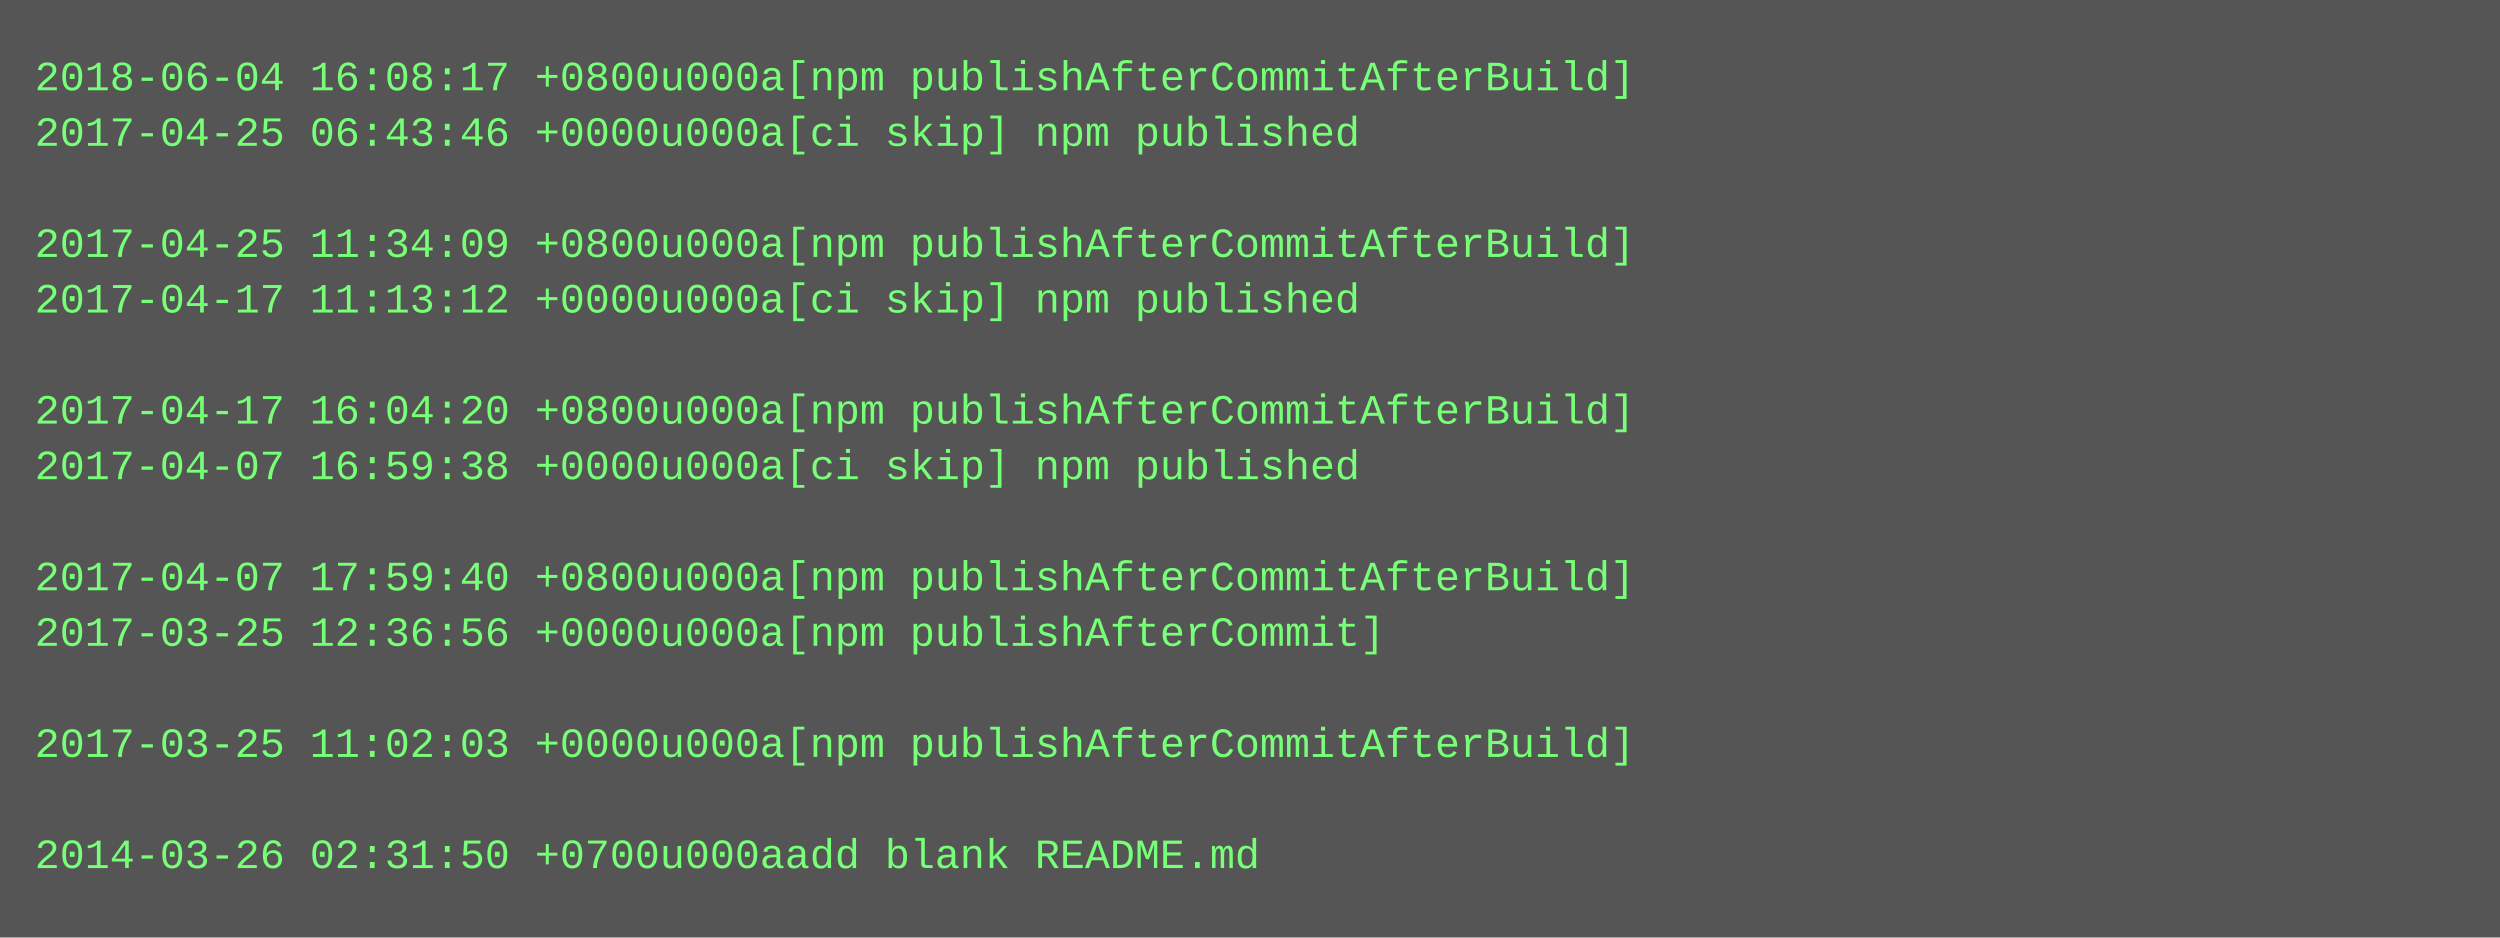
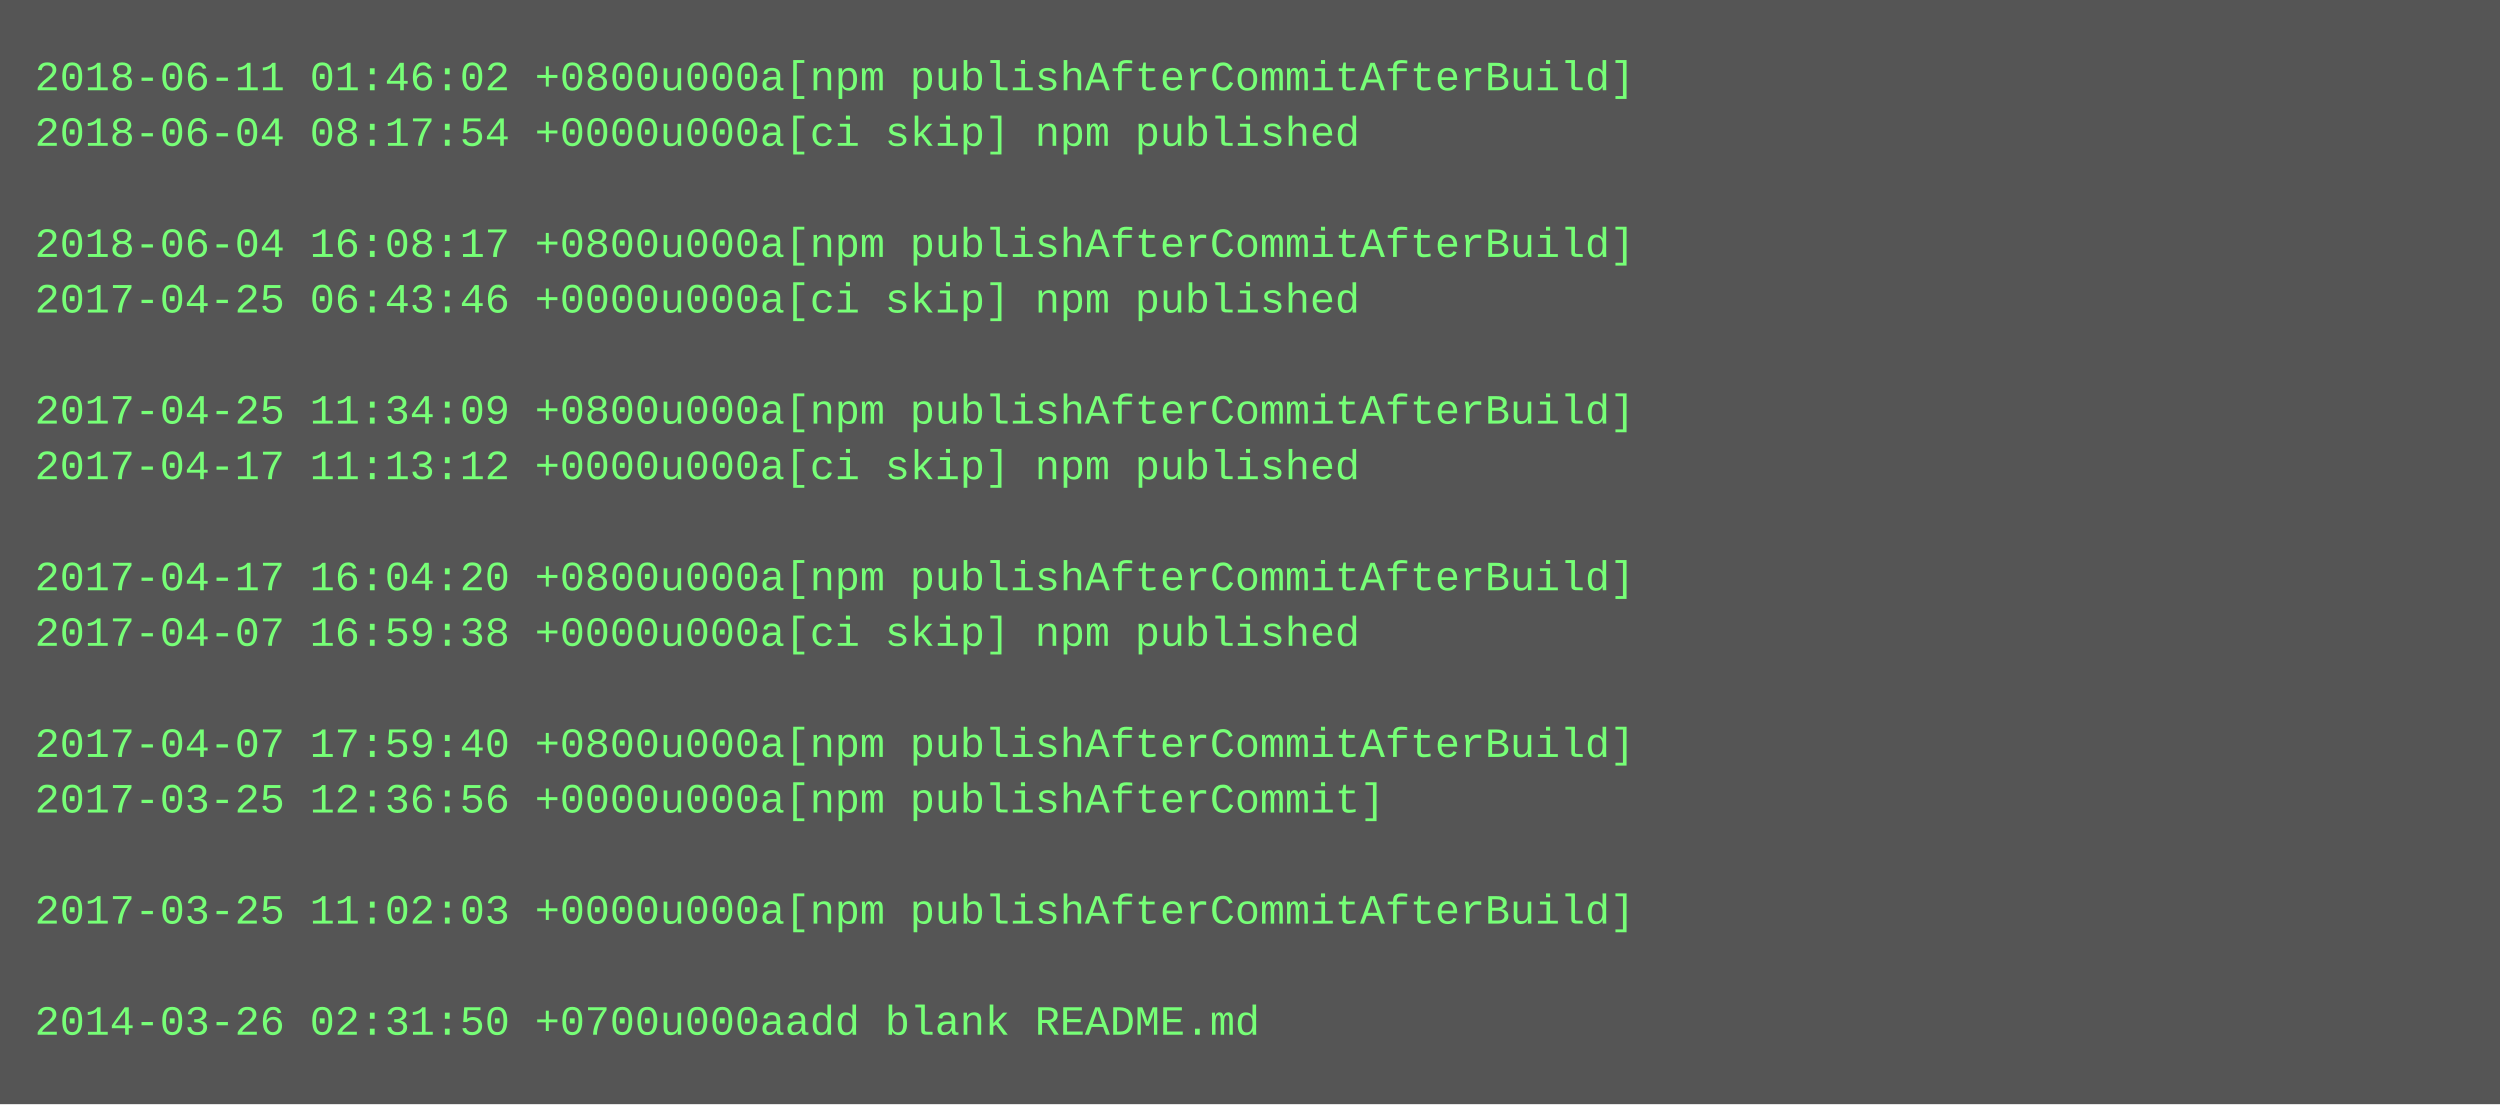
- <svg xmlns="http://www.w3.org/2000/svg" height="270" width="720">
-   <rect height="270" fill="#555" width="720" />
+ <svg xmlns="http://www.w3.org/2000/svg" height="318" width="720">
+   <rect height="318" fill="#555" width="720" />
  <text fill="#7f7" font-family="Courier New" font-size="12" xml:space="preserve">
-     <tspan x="10" y="26">2018-06-04 16:08:17 +0800u000a[npm publishAfterCommitAfterBuild]</tspan>
-     <tspan x="10" y="42">2017-04-25 06:43:46 +0000u000a[ci skip] npm published</tspan>
+     <tspan x="10" y="26">2018-06-11 01:46:02 +0800u000a[npm publishAfterCommitAfterBuild]</tspan>
+     <tspan x="10" y="42">2018-06-04 08:17:54 +0000u000a[ci skip] npm published</tspan>
    <tspan x="10" y="58" />
-     <tspan x="10" y="74">2017-04-25 11:34:09 +0800u000a[npm publishAfterCommitAfterBuild]</tspan>
-     <tspan x="10" y="90">2017-04-17 11:13:12 +0000u000a[ci skip] npm published</tspan>
+     <tspan x="10" y="74">2018-06-04 16:08:17 +0800u000a[npm publishAfterCommitAfterBuild]</tspan>
+     <tspan x="10" y="90">2017-04-25 06:43:46 +0000u000a[ci skip] npm published</tspan>
    <tspan x="10" y="106" />
-     <tspan x="10" y="122">2017-04-17 16:04:20 +0800u000a[npm publishAfterCommitAfterBuild]</tspan>
-     <tspan x="10" y="138">2017-04-07 16:59:38 +0000u000a[ci skip] npm published</tspan>
+     <tspan x="10" y="122">2017-04-25 11:34:09 +0800u000a[npm publishAfterCommitAfterBuild]</tspan>
+     <tspan x="10" y="138">2017-04-17 11:13:12 +0000u000a[ci skip] npm published</tspan>
    <tspan x="10" y="154" />
-     <tspan x="10" y="170">2017-04-07 17:59:40 +0800u000a[npm publishAfterCommitAfterBuild]</tspan>
-     <tspan x="10" y="186">2017-03-25 12:36:56 +0000u000a[npm publishAfterCommit]</tspan>
+     <tspan x="10" y="170">2017-04-17 16:04:20 +0800u000a[npm publishAfterCommitAfterBuild]</tspan>
+     <tspan x="10" y="186">2017-04-07 16:59:38 +0000u000a[ci skip] npm published</tspan>
    <tspan x="10" y="202" />
-     <tspan x="10" y="218">2017-03-25 11:02:03 +0000u000a[npm publishAfterCommitAfterBuild]</tspan>
-     <tspan x="10" y="234" />
-     <tspan x="10" y="250">2014-03-26 02:31:50 +0700u000aadd blank README.md</tspan>
+     <tspan x="10" y="218">2017-04-07 17:59:40 +0800u000a[npm publishAfterCommitAfterBuild]</tspan>
+     <tspan x="10" y="234">2017-03-25 12:36:56 +0000u000a[npm publishAfterCommit]</tspan>
+     <tspan x="10" y="250" />
+     <tspan x="10" y="266">2017-03-25 11:02:03 +0000u000a[npm publishAfterCommitAfterBuild]</tspan>
+     <tspan x="10" y="282" />
+     <tspan x="10" y="298">2014-03-26 02:31:50 +0700u000aadd blank README.md</tspan>
  </text>
</svg>
